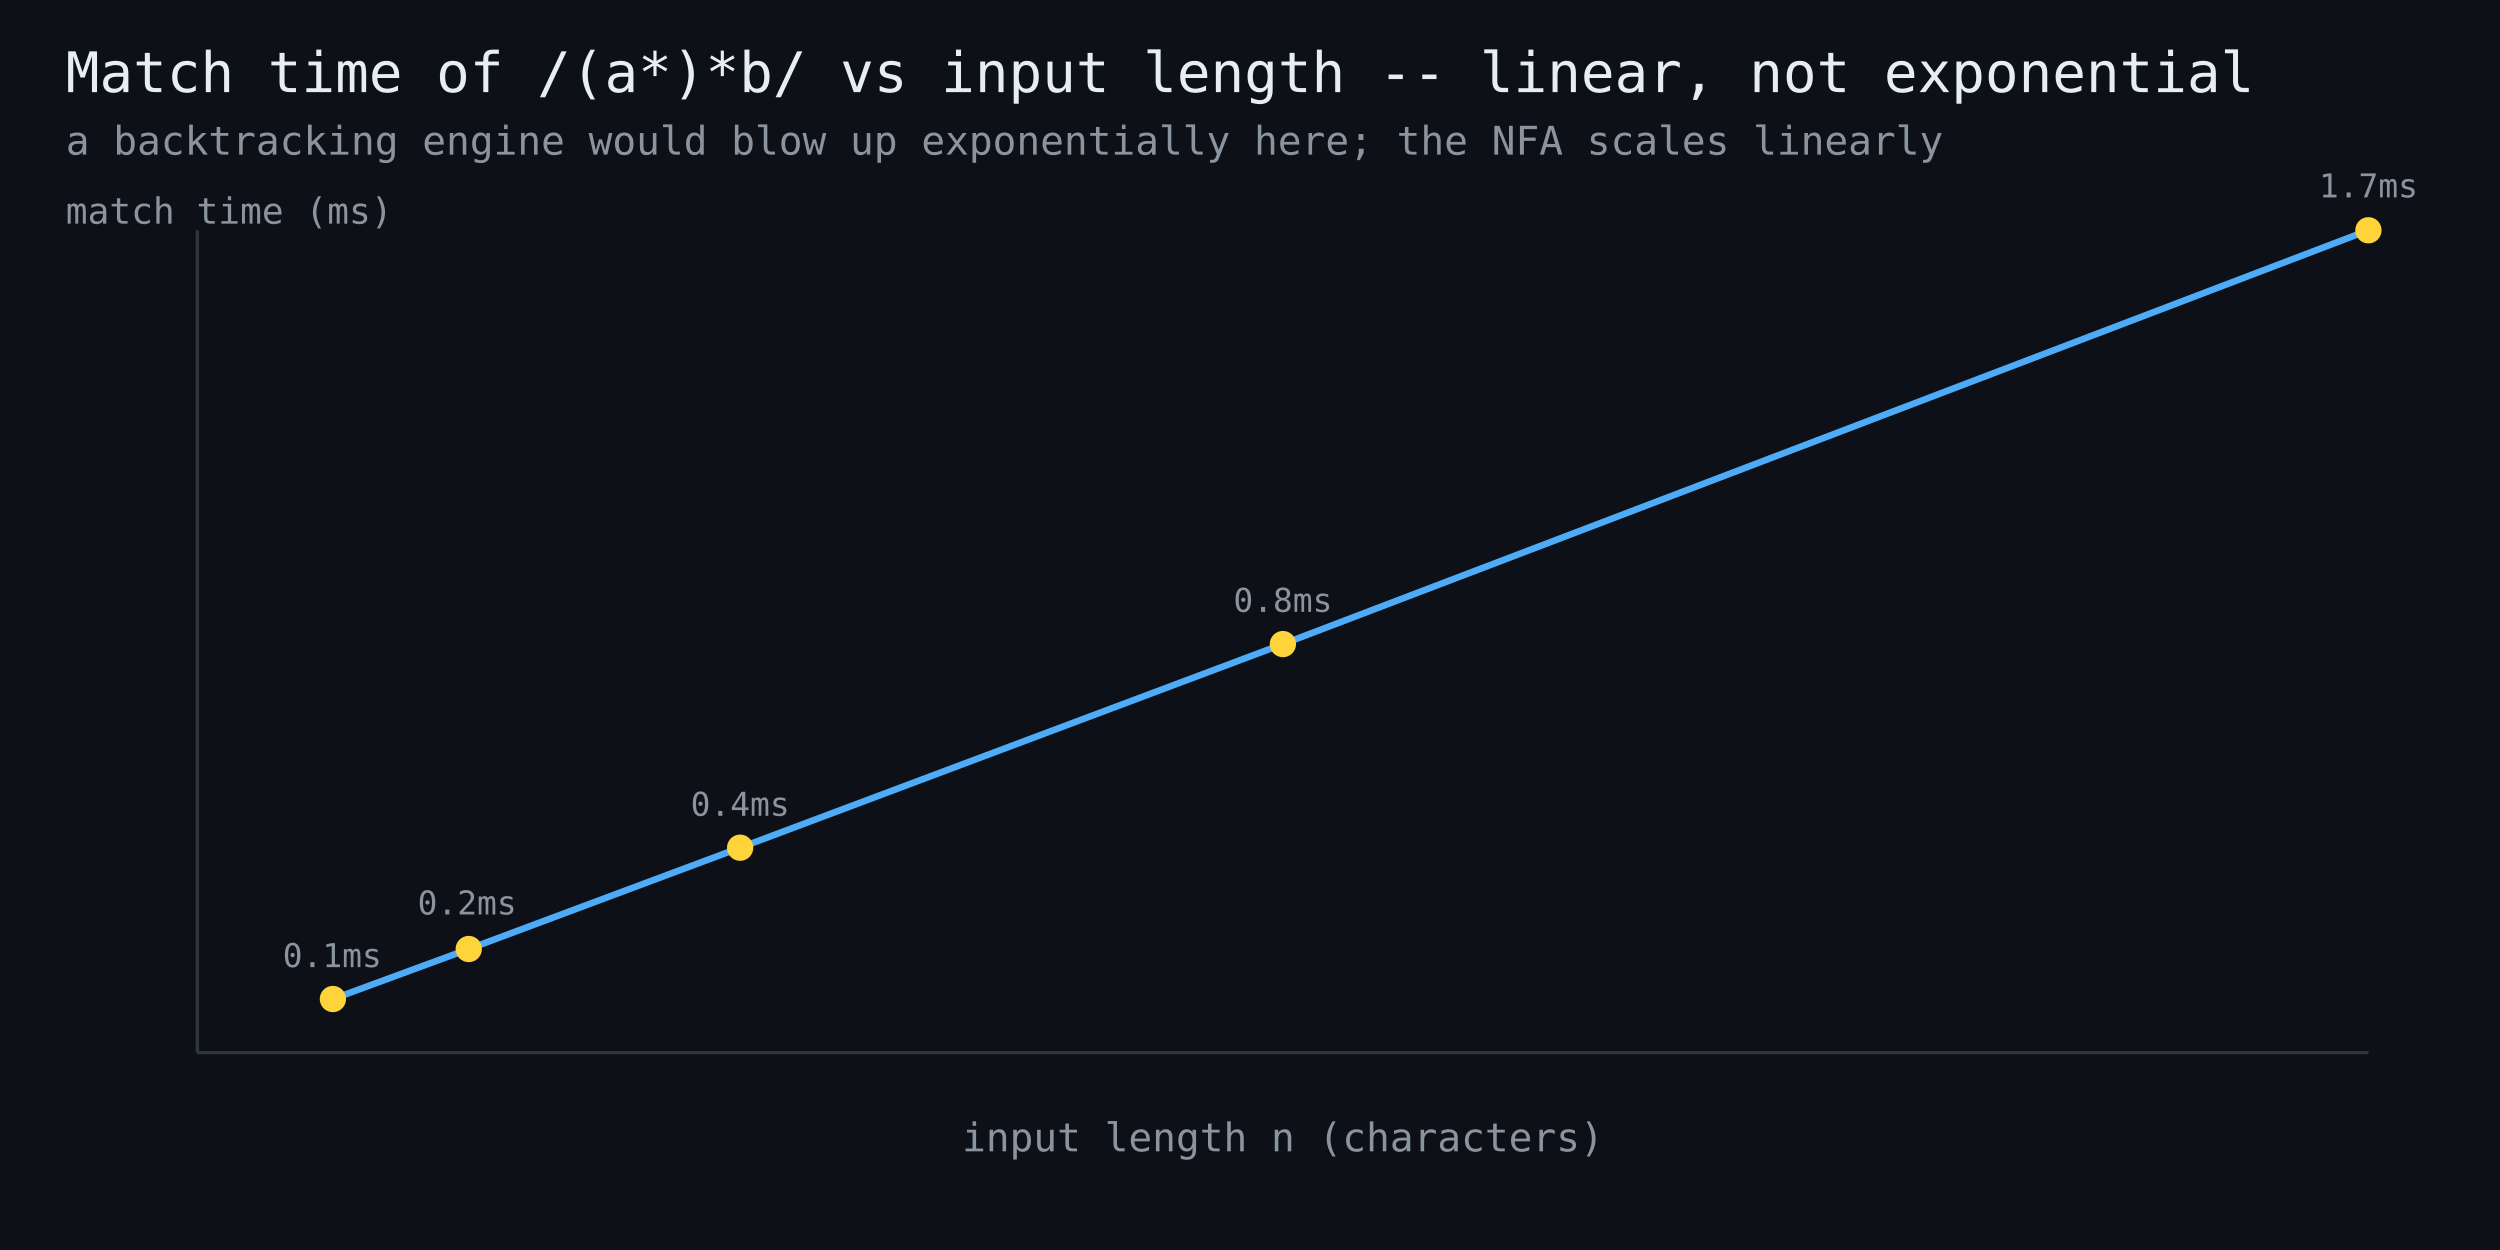
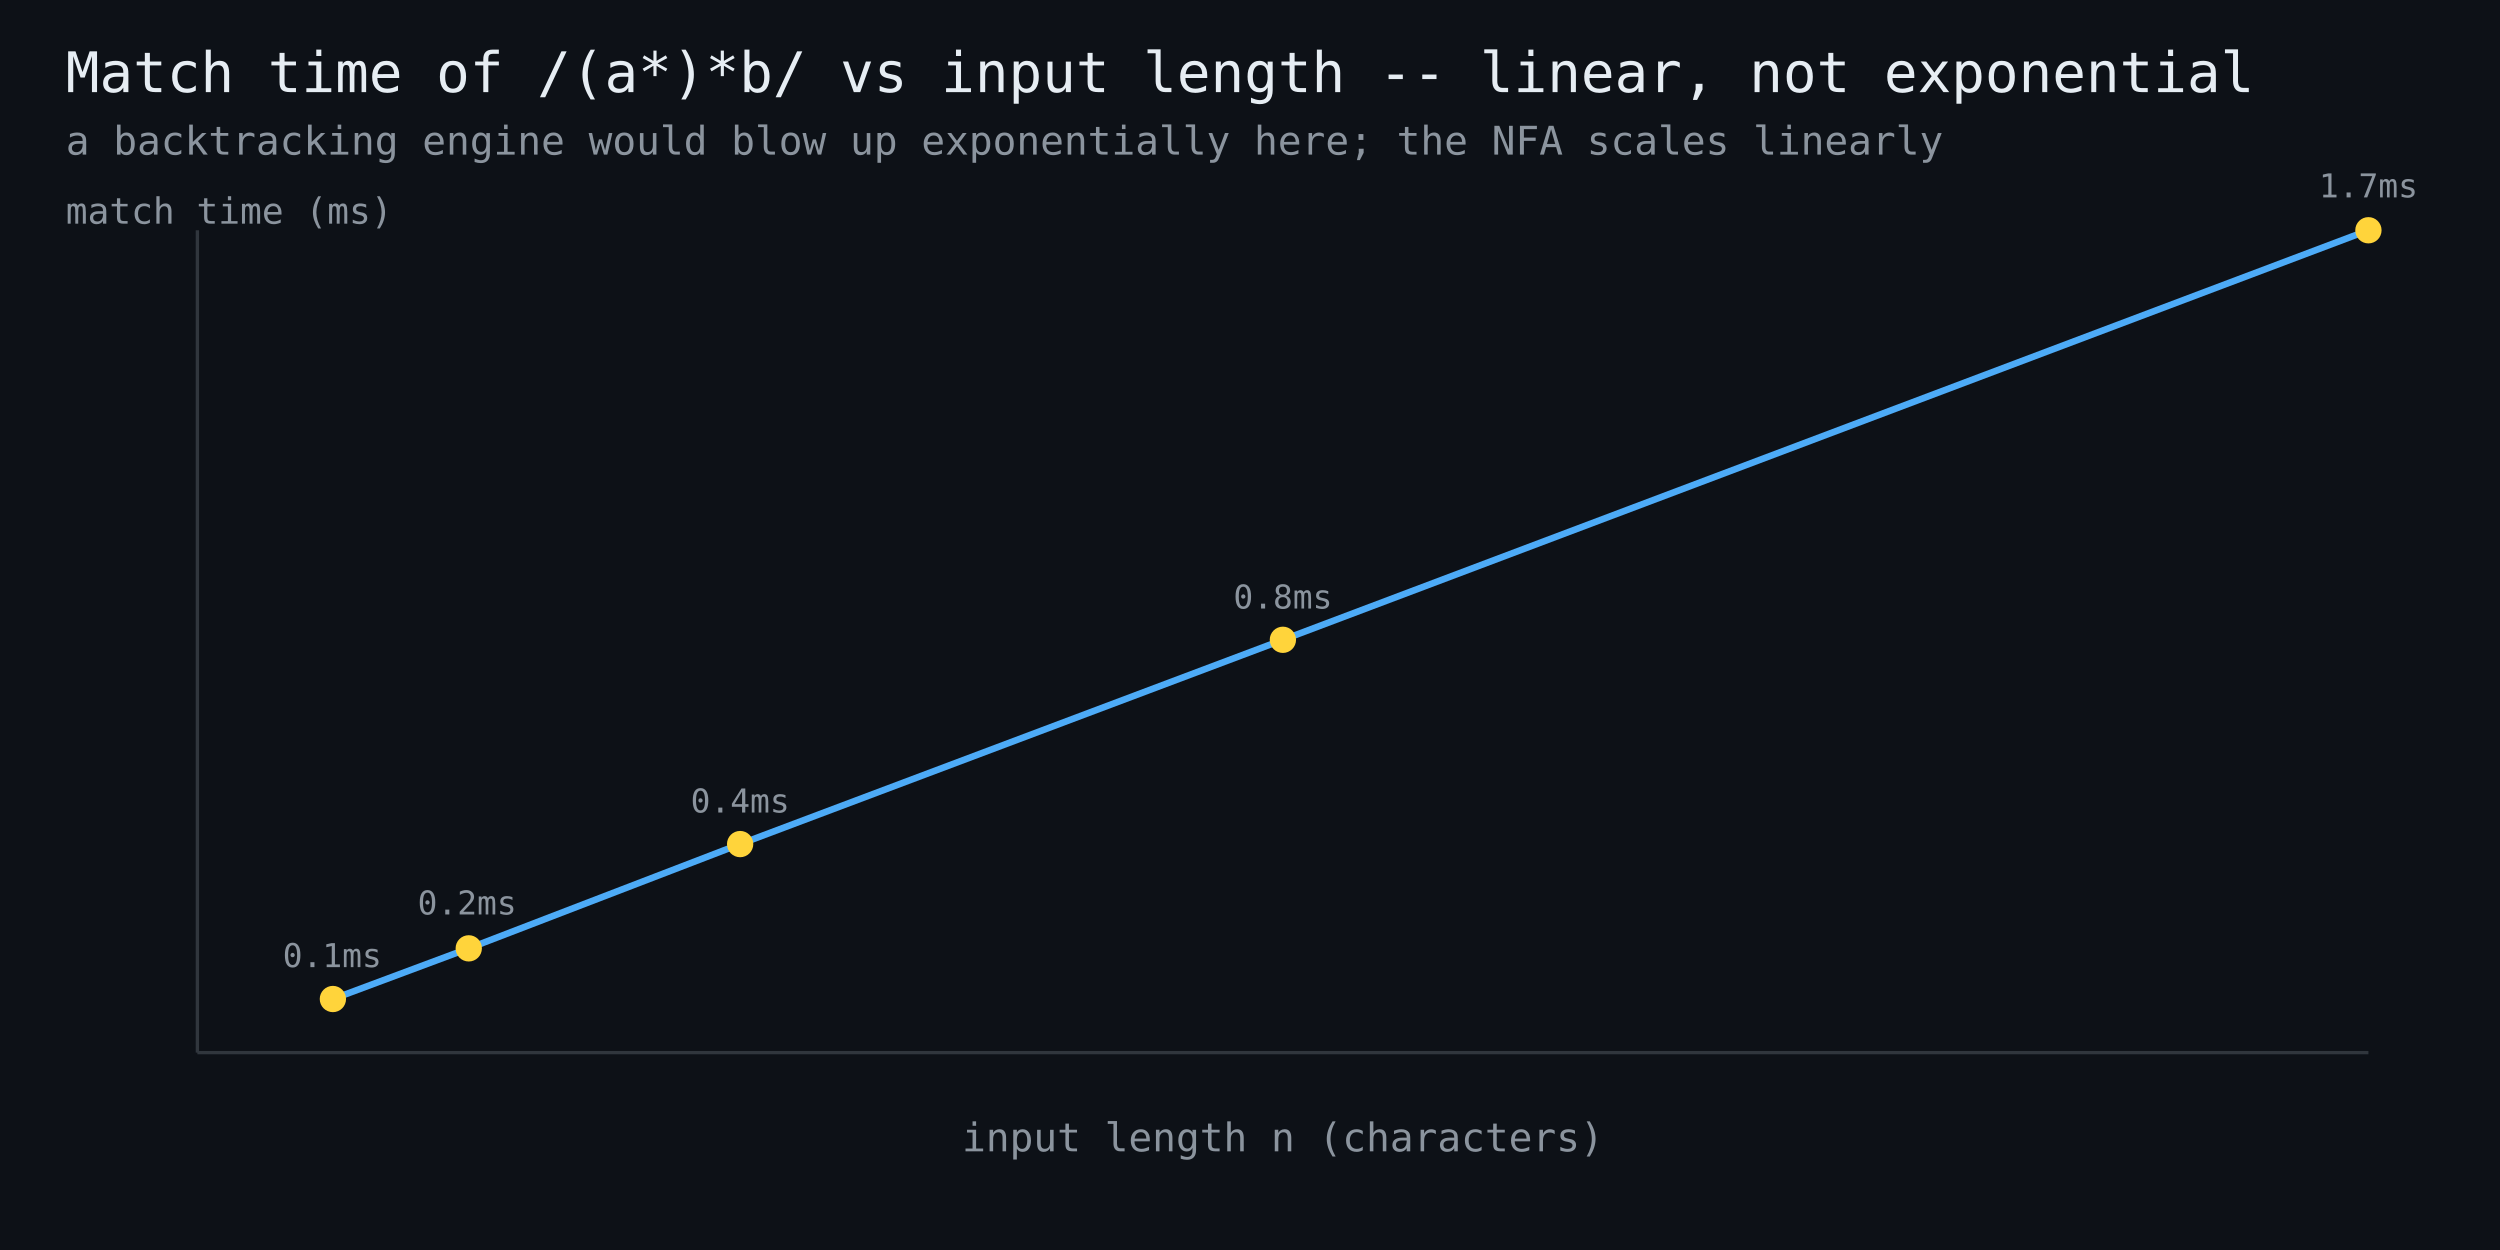
<svg xmlns="http://www.w3.org/2000/svg" width="760" height="380" viewBox="0 0 760 380" font-family="monospace">
  <rect width="760" height="380" fill="#0d1117" />
  <text x="20" y="28" fill="#e6edf3" font-size="17">Match time of /(a*)*b/ vs input length -- linear, not exponential</text>
  <text x="20" y="47" fill="#8b949e" font-size="12">a backtracking engine would blow up exponentially here; the NFA scales linearly</text>
  <line x1="60" y1="320" x2="720" y2="320" stroke="#30363d" stroke-width="1" />
  <line x1="60" y1="320" x2="60" y2="70" stroke="#30363d" stroke-width="1" />
-   <polyline points="101.2,303.7 142.5,288.5 225.0,257.7 390.0,195.8 720.0,70.0" fill="none" stroke="#4dabf7" stroke-width="2" />
+   <polyline points="101.2,303.7 142.5,288.3 225.0,256.6 390.0,194.5 720.0,70.0" fill="none" stroke="#4dabf7" stroke-width="2" />
  <circle cx="101.2" cy="303.7" r="4" fill="#ffd43b" />
  <text x="101" y="294" fill="#8b949e" font-size="10" text-anchor="middle">0.1ms</text>
-   <circle cx="142.5" cy="288.5" r="4" fill="#ffd43b" />
+   <circle cx="142.5" cy="288.3" r="4" fill="#ffd43b" />
  <text x="142" y="278" fill="#8b949e" font-size="10" text-anchor="middle">0.2ms</text>
-   <circle cx="225.0" cy="257.7" r="4" fill="#ffd43b" />
-   <text x="225" y="248" fill="#8b949e" font-size="10" text-anchor="middle">0.4ms</text>
-   <circle cx="390.0" cy="195.8" r="4" fill="#ffd43b" />
-   <text x="390" y="186" fill="#8b949e" font-size="10" text-anchor="middle">0.8ms</text>
+   <circle cx="225.0" cy="256.6" r="4" fill="#ffd43b" />
+   <text x="225" y="247" fill="#8b949e" font-size="10" text-anchor="middle">0.4ms</text>
+   <circle cx="390.0" cy="194.5" r="4" fill="#ffd43b" />
+   <text x="390" y="185" fill="#8b949e" font-size="10" text-anchor="middle">0.8ms</text>
  <circle cx="720.0" cy="70.0" r="4" fill="#ffd43b" />
  <text x="720" y="60" fill="#8b949e" font-size="10" text-anchor="middle">1.7ms</text>
  <text x="390" y="350" fill="#8b949e" font-size="12" text-anchor="middle">input length n (characters)</text>
  <text x="20" y="68" fill="#8b949e" font-size="11">match time (ms)</text>
</svg>
